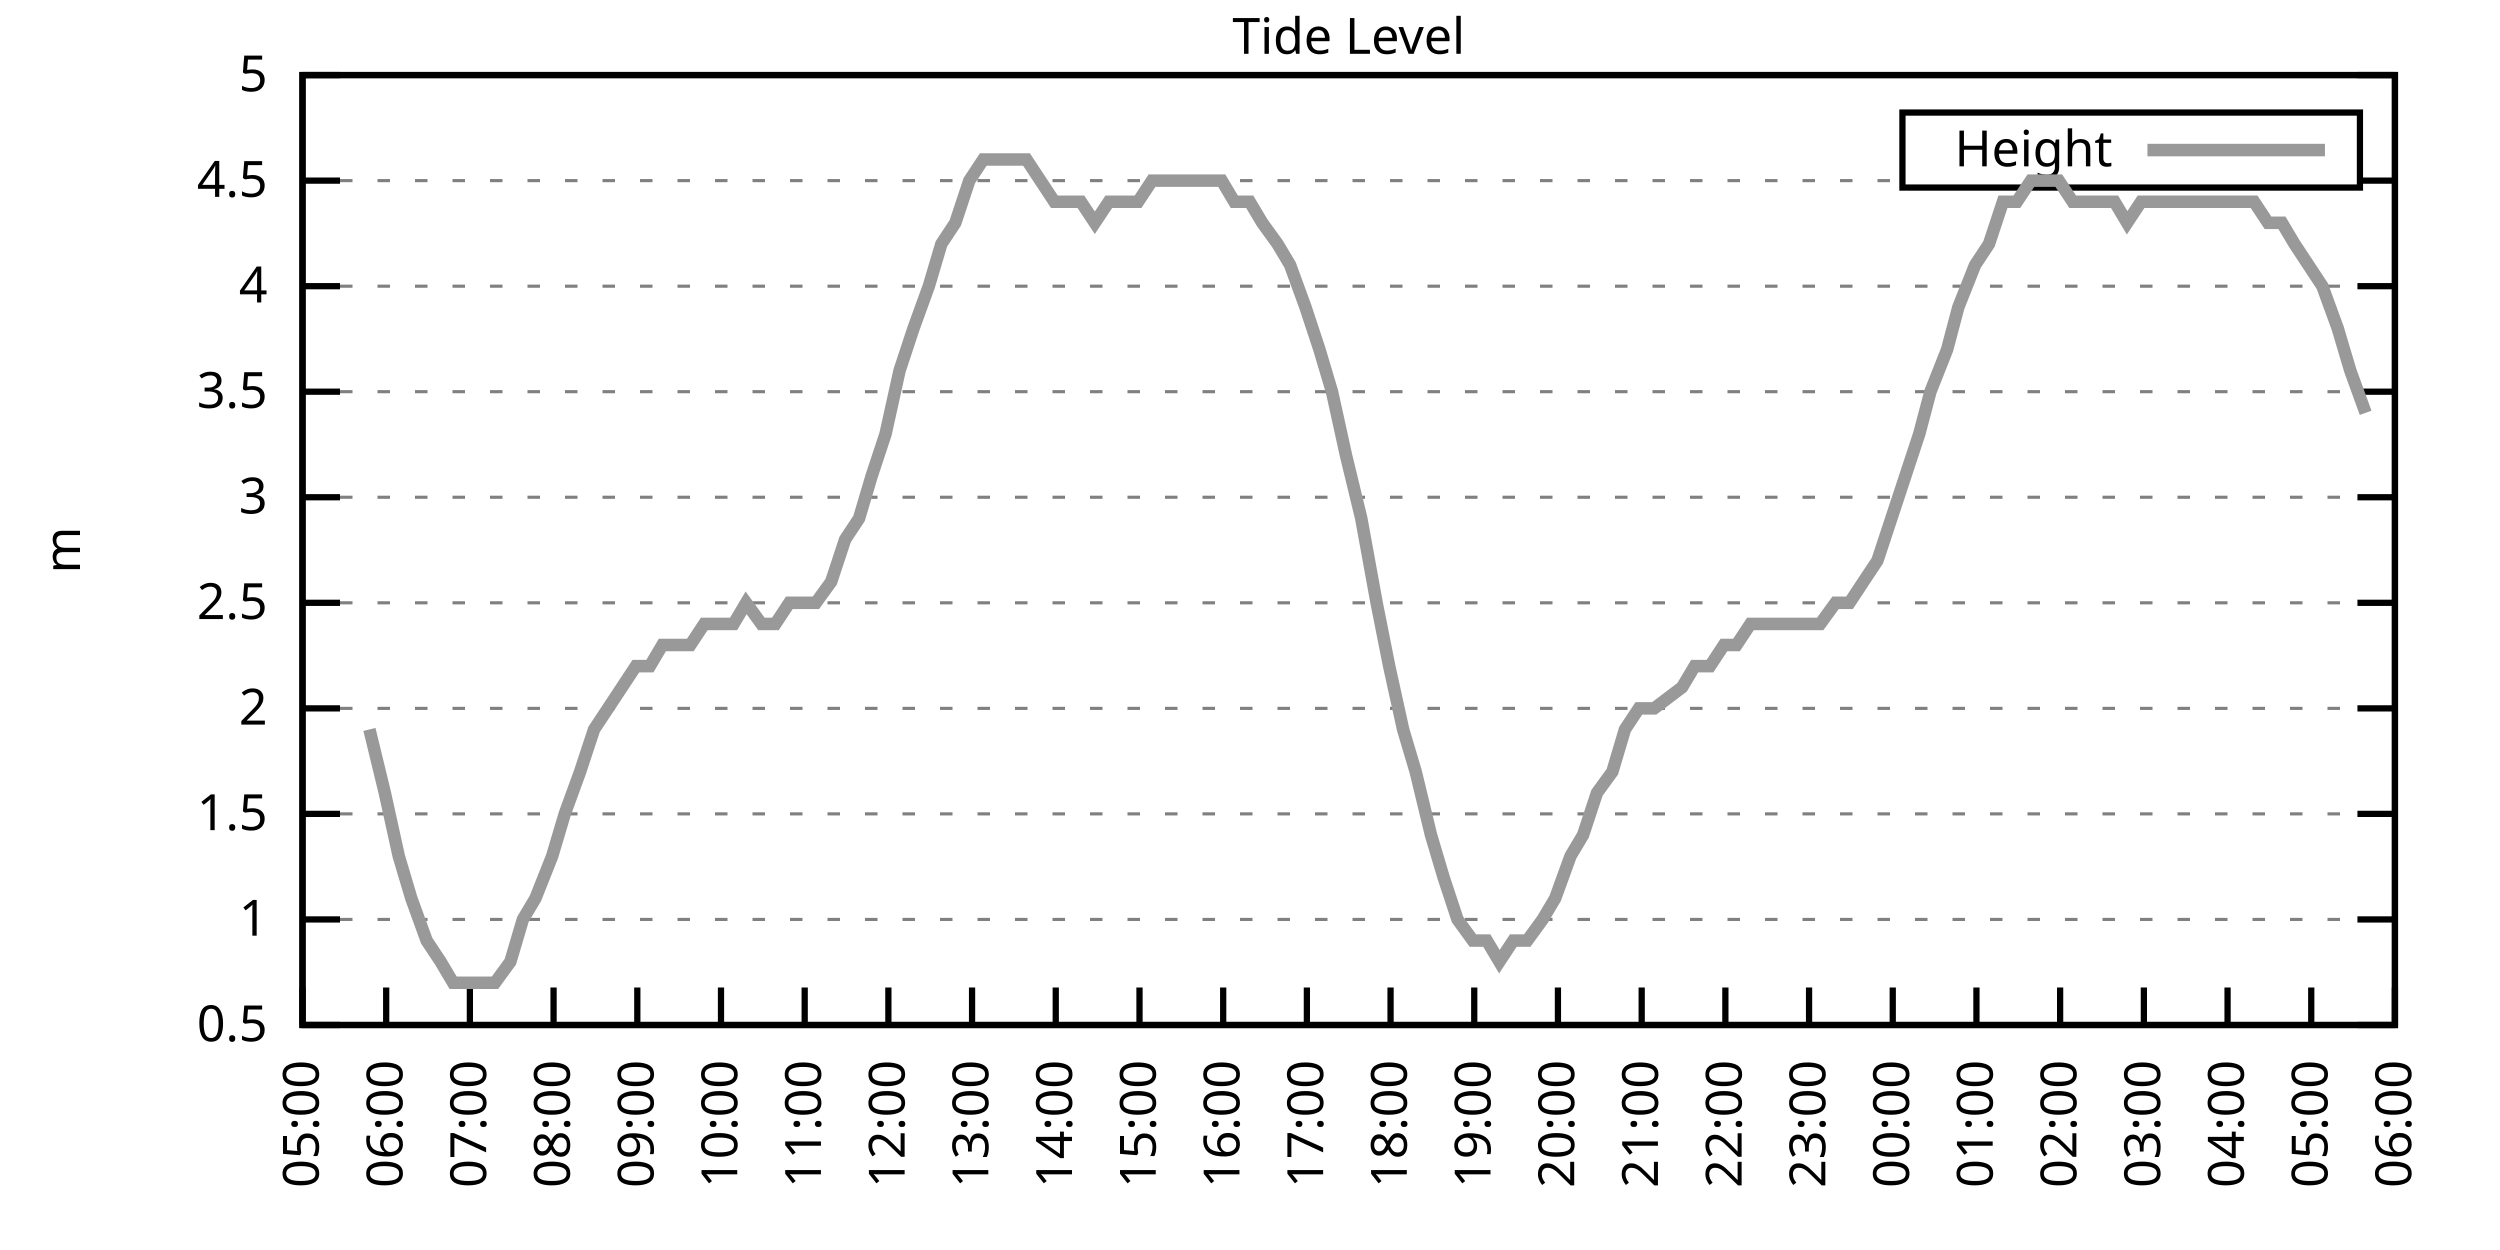
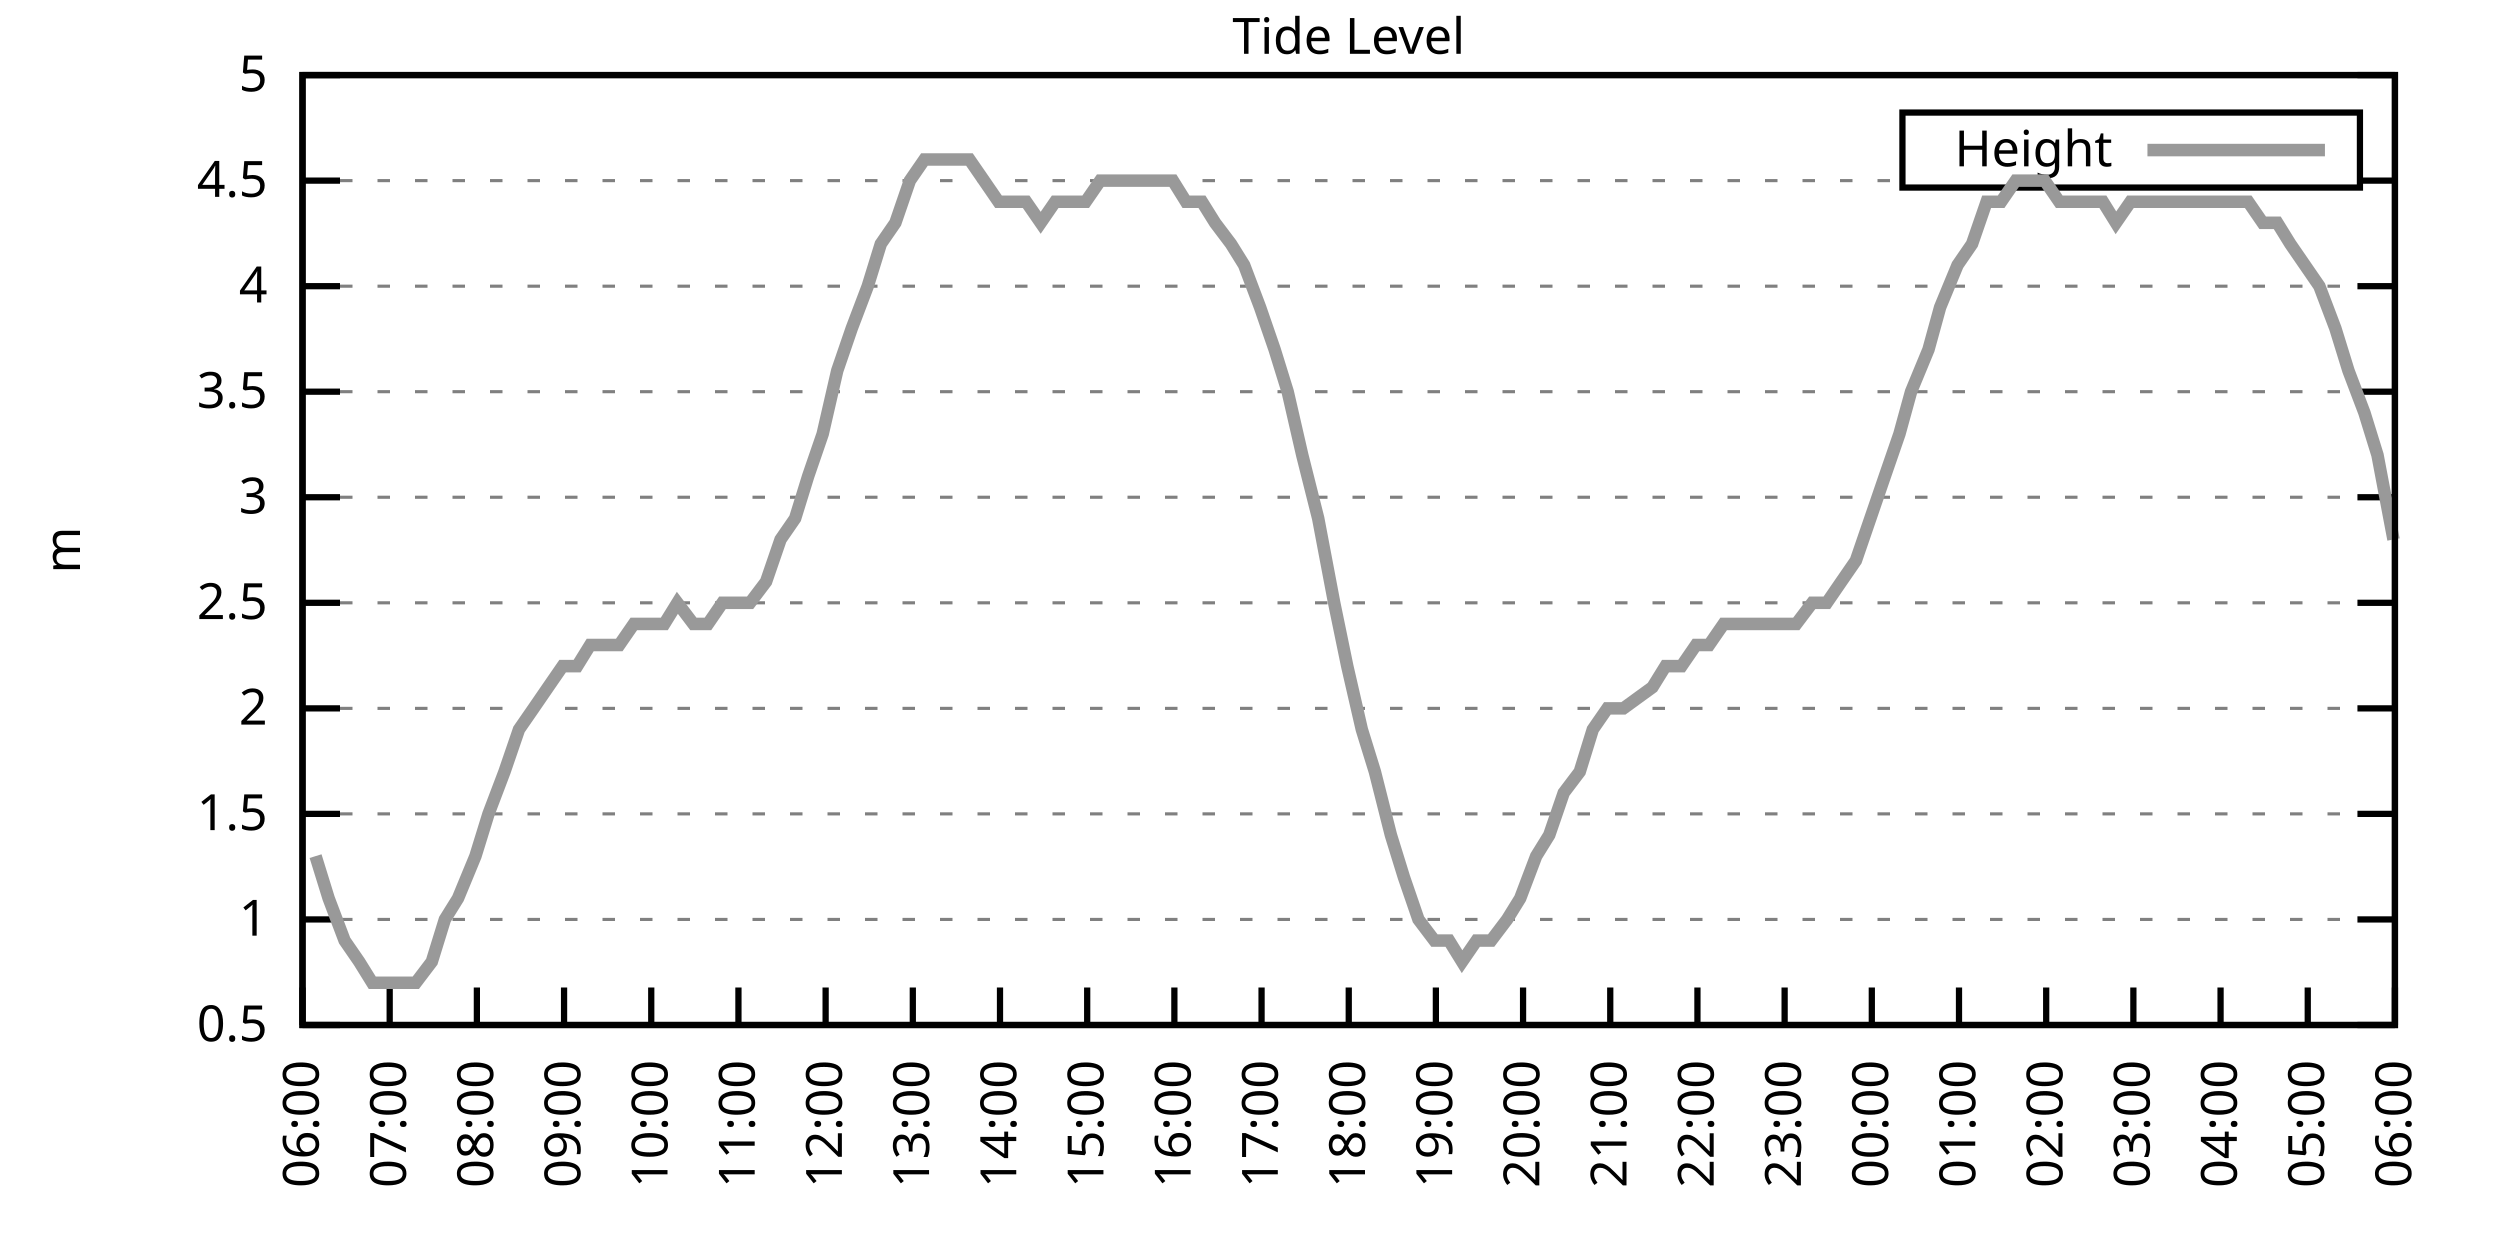
<svg xmlns="http://www.w3.org/2000/svg" xmlns:xlink="http://www.w3.org/1999/xlink" width="400" height="200" viewBox="0 0 400 200">
  <g id="gnuplot_canvas">
    <rect x="0" y="0" width="400" height="200" fill="none" />
    <defs>
      <circle id="gpDot" r="0.5" stroke-width="0.5" stroke="currentColor" />
      <path id="gpPt0" stroke-width="0.333" stroke="currentColor" d="M-1,0 h2 M0,-1 v2" />
      <path id="gpPt1" stroke-width="0.333" stroke="currentColor" d="M-1,-1 L1,1 M1,-1 L-1,1" />
      <path id="gpPt2" stroke-width="0.333" stroke="currentColor" d="M-1,0 L1,0 M0,-1 L0,1 M-1,-1 L1,1 M-1,1 L1,-1" />
      <rect id="gpPt3" stroke-width="0.333" stroke="currentColor" x="-1" y="-1" width="2" height="2" />
      <rect id="gpPt4" stroke-width="0.333" stroke="currentColor" fill="currentColor" x="-1" y="-1" width="2" height="2" />
      <circle id="gpPt5" stroke-width="0.333" stroke="currentColor" cx="0" cy="0" r="1" />
      <use xlink:href="#gpPt5" id="gpPt6" fill="currentColor" stroke="none" />
      <path id="gpPt7" stroke-width="0.333" stroke="currentColor" d="M0,-1.33 L-1.33,0.67 L1.33,0.67 z" />
      <use xlink:href="#gpPt7" id="gpPt8" fill="currentColor" stroke="none" />
      <use xlink:href="#gpPt7" id="gpPt9" stroke="currentColor" transform="rotate(180)" />
      <use xlink:href="#gpPt9" id="gpPt10" fill="currentColor" stroke="none" />
      <use xlink:href="#gpPt3" id="gpPt11" stroke="currentColor" transform="rotate(45)" />
      <use xlink:href="#gpPt11" id="gpPt12" fill="currentColor" stroke="none" />
      <path id="gpPt13" stroke-width="0.333" stroke="currentColor" d="M0,1.330 L1.265,0.411 L0.782,-1.067 L-0.782,-1.076 L-1.265,0.411 z" />
      <use xlink:href="#gpPt13" id="gpPt14" fill="currentColor" stroke="none" />
      <filter id="textbox" filterUnits="objectBoundingBox" x="0" y="0" height="1" width="1">
        <feFlood flood-color="white" flood-opacity="1" result="bgnd" />
        <feComposite in="SourceGraphic" in2="bgnd" operator="atop" />
      </filter>
      <filter id="greybox" filterUnits="objectBoundingBox" x="0" y="0" height="1" width="1">
        <feFlood flood-color="lightgrey" flood-opacity="1" result="grey" />
        <feComposite in="SourceGraphic" in2="grey" operator="atop" />
      </filter>
    </defs>
    <g fill="none" color="white" stroke="currentColor" stroke-width="1.00" stroke-linecap="butt" stroke-linejoin="miter">
</g>
    <g fill="none" color="black" stroke="currentColor" stroke-width="1.00" stroke-linecap="butt" stroke-linejoin="miter">
      <g stroke="none" shape-rendering="crispEdges">
        <polygon fill="rgb(255, 255, 255)" points="48.40,164.00 383.18,164.00 383.18,12.02 48.40,12.02 " />
      </g>
    </g>
    <g fill="none" color="black" stroke="currentColor" stroke-width="1.00" stroke-linecap="butt" stroke-linejoin="miter">
</g>
    <g fill="none" color="black" stroke="black" stroke-width="0.50" stroke-linecap="butt" stroke-linejoin="miter">
</g>
    <g fill="none" color="gray" stroke="currentColor" stroke-width="0.50" stroke-linecap="butt" stroke-linejoin="miter">
      <path stroke="gray" stroke-dasharray="2,4" class="gridline" d="M48.40,164.00 L383.19,164.00  " />
    </g>
    <g fill="none" color="gray" stroke="gray" stroke-width="1.00" stroke-linecap="butt" stroke-linejoin="miter">
</g>
    <g fill="none" color="black" stroke="currentColor" stroke-width="1.00" stroke-linecap="butt" stroke-linejoin="miter">
      <path stroke="black" d="M48.40,164.00 L54.40,164.00 M383.19,164.00 L377.19,164.00  " />
      <g transform="translate(42.80,166.60)" stroke="none" fill="black" font-family="Sans" font-size="8.00" text-anchor="end">
        <text>
          <tspan font-family="Sans"> 0.5</tspan>
        </text>
      </g>
    </g>
    <g fill="none" color="black" stroke="currentColor" stroke-width="1.00" stroke-linecap="butt" stroke-linejoin="miter">
</g>
    <g fill="none" color="black" stroke="black" stroke-width="0.50" stroke-linecap="butt" stroke-linejoin="miter">
</g>
    <g fill="none" color="gray" stroke="currentColor" stroke-width="0.50" stroke-linecap="butt" stroke-linejoin="miter">
      <path stroke="gray" stroke-dasharray="2,4" class="gridline" d="M48.40,147.11 L383.19,147.11  " />
    </g>
    <g fill="none" color="gray" stroke="gray" stroke-width="1.00" stroke-linecap="butt" stroke-linejoin="miter">
</g>
    <g fill="none" color="black" stroke="currentColor" stroke-width="1.00" stroke-linecap="butt" stroke-linejoin="miter">
      <path stroke="black" d="M48.40,147.11 L54.40,147.11 M383.19,147.11 L377.19,147.11  " />
      <g transform="translate(42.80,149.71)" stroke="none" fill="black" font-family="Sans" font-size="8.00" text-anchor="end">
        <text>
          <tspan font-family="Sans"> 1</tspan>
        </text>
      </g>
    </g>
    <g fill="none" color="black" stroke="currentColor" stroke-width="1.00" stroke-linecap="butt" stroke-linejoin="miter">
</g>
    <g fill="none" color="black" stroke="black" stroke-width="0.50" stroke-linecap="butt" stroke-linejoin="miter">
</g>
    <g fill="none" color="gray" stroke="currentColor" stroke-width="0.50" stroke-linecap="butt" stroke-linejoin="miter">
      <path stroke="gray" stroke-dasharray="2,4" class="gridline" d="M48.40,130.22 L383.19,130.22  " />
    </g>
    <g fill="none" color="gray" stroke="gray" stroke-width="1.00" stroke-linecap="butt" stroke-linejoin="miter">
</g>
    <g fill="none" color="black" stroke="currentColor" stroke-width="1.00" stroke-linecap="butt" stroke-linejoin="miter">
      <path stroke="black" d="M48.40,130.22 L54.40,130.22 M383.19,130.22 L377.19,130.22  " />
      <g transform="translate(42.80,132.82)" stroke="none" fill="black" font-family="Sans" font-size="8.00" text-anchor="end">
        <text>
          <tspan font-family="Sans"> 1.5</tspan>
        </text>
      </g>
    </g>
    <g fill="none" color="black" stroke="currentColor" stroke-width="1.00" stroke-linecap="butt" stroke-linejoin="miter">
</g>
    <g fill="none" color="black" stroke="black" stroke-width="0.50" stroke-linecap="butt" stroke-linejoin="miter">
</g>
    <g fill="none" color="gray" stroke="currentColor" stroke-width="0.50" stroke-linecap="butt" stroke-linejoin="miter">
      <path stroke="gray" stroke-dasharray="2,4" class="gridline" d="M48.40,113.34 L383.19,113.34  " />
    </g>
    <g fill="none" color="gray" stroke="gray" stroke-width="1.00" stroke-linecap="butt" stroke-linejoin="miter">
</g>
    <g fill="none" color="black" stroke="currentColor" stroke-width="1.00" stroke-linecap="butt" stroke-linejoin="miter">
      <path stroke="black" d="M48.40,113.34 L54.40,113.34 M383.19,113.34 L377.19,113.34  " />
      <g transform="translate(42.80,115.94)" stroke="none" fill="black" font-family="Sans" font-size="8.00" text-anchor="end">
        <text>
          <tspan font-family="Sans"> 2</tspan>
        </text>
      </g>
    </g>
    <g fill="none" color="black" stroke="currentColor" stroke-width="1.00" stroke-linecap="butt" stroke-linejoin="miter">
</g>
    <g fill="none" color="black" stroke="black" stroke-width="0.50" stroke-linecap="butt" stroke-linejoin="miter">
</g>
    <g fill="none" color="gray" stroke="currentColor" stroke-width="0.50" stroke-linecap="butt" stroke-linejoin="miter">
      <path stroke="gray" stroke-dasharray="2,4" class="gridline" d="M48.40,96.45 L383.19,96.45  " />
    </g>
    <g fill="none" color="gray" stroke="gray" stroke-width="1.00" stroke-linecap="butt" stroke-linejoin="miter">
</g>
    <g fill="none" color="black" stroke="currentColor" stroke-width="1.00" stroke-linecap="butt" stroke-linejoin="miter">
      <path stroke="black" d="M48.40,96.45 L54.40,96.45 M383.19,96.45 L377.19,96.45  " />
      <g transform="translate(42.80,99.05)" stroke="none" fill="black" font-family="Sans" font-size="8.00" text-anchor="end">
        <text>
          <tspan font-family="Sans"> 2.5</tspan>
        </text>
      </g>
    </g>
    <g fill="none" color="black" stroke="currentColor" stroke-width="1.00" stroke-linecap="butt" stroke-linejoin="miter">
</g>
    <g fill="none" color="black" stroke="black" stroke-width="0.50" stroke-linecap="butt" stroke-linejoin="miter">
</g>
    <g fill="none" color="gray" stroke="currentColor" stroke-width="0.50" stroke-linecap="butt" stroke-linejoin="miter">
      <path stroke="gray" stroke-dasharray="2,4" class="gridline" d="M48.40,79.56 L383.19,79.56  " />
    </g>
    <g fill="none" color="gray" stroke="gray" stroke-width="1.00" stroke-linecap="butt" stroke-linejoin="miter">
</g>
    <g fill="none" color="black" stroke="currentColor" stroke-width="1.00" stroke-linecap="butt" stroke-linejoin="miter">
      <path stroke="black" d="M48.40,79.56 L54.40,79.56 M383.19,79.56 L377.19,79.56  " />
      <g transform="translate(42.80,82.16)" stroke="none" fill="black" font-family="Sans" font-size="8.00" text-anchor="end">
        <text>
          <tspan font-family="Sans"> 3</tspan>
        </text>
      </g>
    </g>
    <g fill="none" color="black" stroke="currentColor" stroke-width="1.00" stroke-linecap="butt" stroke-linejoin="miter">
</g>
    <g fill="none" color="black" stroke="black" stroke-width="0.50" stroke-linecap="butt" stroke-linejoin="miter">
</g>
    <g fill="none" color="gray" stroke="currentColor" stroke-width="0.50" stroke-linecap="butt" stroke-linejoin="miter">
      <path stroke="gray" stroke-dasharray="2,4" class="gridline" d="M48.40,62.67 L383.19,62.67  " />
    </g>
    <g fill="none" color="gray" stroke="gray" stroke-width="1.00" stroke-linecap="butt" stroke-linejoin="miter">
</g>
    <g fill="none" color="black" stroke="currentColor" stroke-width="1.00" stroke-linecap="butt" stroke-linejoin="miter">
      <path stroke="black" d="M48.40,62.67 L54.40,62.67 M383.19,62.67 L377.19,62.67  " />
      <g transform="translate(42.80,65.27)" stroke="none" fill="black" font-family="Sans" font-size="8.00" text-anchor="end">
        <text>
          <tspan font-family="Sans"> 3.5</tspan>
        </text>
      </g>
    </g>
    <g fill="none" color="black" stroke="currentColor" stroke-width="1.00" stroke-linecap="butt" stroke-linejoin="miter">
</g>
    <g fill="none" color="black" stroke="black" stroke-width="0.50" stroke-linecap="butt" stroke-linejoin="miter">
</g>
    <g fill="none" color="gray" stroke="currentColor" stroke-width="0.50" stroke-linecap="butt" stroke-linejoin="miter">
      <path stroke="gray" stroke-dasharray="2,4" class="gridline" d="M48.40,45.79 L383.19,45.79  " />
    </g>
    <g fill="none" color="gray" stroke="gray" stroke-width="1.00" stroke-linecap="butt" stroke-linejoin="miter">
</g>
    <g fill="none" color="black" stroke="currentColor" stroke-width="1.00" stroke-linecap="butt" stroke-linejoin="miter">
      <path stroke="black" d="M48.40,45.79 L54.40,45.79 M383.19,45.79 L377.19,45.79  " />
      <g transform="translate(42.80,48.39)" stroke="none" fill="black" font-family="Sans" font-size="8.00" text-anchor="end">
        <text>
          <tspan font-family="Sans"> 4</tspan>
        </text>
      </g>
    </g>
    <g fill="none" color="black" stroke="currentColor" stroke-width="1.00" stroke-linecap="butt" stroke-linejoin="miter">
</g>
    <g fill="none" color="black" stroke="black" stroke-width="0.50" stroke-linecap="butt" stroke-linejoin="miter">
</g>
    <g fill="none" color="gray" stroke="currentColor" stroke-width="0.50" stroke-linecap="butt" stroke-linejoin="miter">
      <path stroke="gray" stroke-dasharray="2,4" class="gridline" d="M48.40,28.90 L304.39,28.90 M377.59,28.90 L383.19,28.90  " />
    </g>
    <g fill="none" color="gray" stroke="gray" stroke-width="1.00" stroke-linecap="butt" stroke-linejoin="miter">
</g>
    <g fill="none" color="black" stroke="currentColor" stroke-width="1.00" stroke-linecap="butt" stroke-linejoin="miter">
      <path stroke="black" d="M48.40,28.90 L54.40,28.90 M383.19,28.90 L377.19,28.90  " />
      <g transform="translate(42.80,31.50)" stroke="none" fill="black" font-family="Sans" font-size="8.00" text-anchor="end">
        <text>
          <tspan font-family="Sans"> 4.5</tspan>
        </text>
      </g>
    </g>
    <g fill="none" color="black" stroke="currentColor" stroke-width="1.00" stroke-linecap="butt" stroke-linejoin="miter">
</g>
    <g fill="none" color="black" stroke="black" stroke-width="0.50" stroke-linecap="butt" stroke-linejoin="miter">
</g>
    <g fill="none" color="gray" stroke="currentColor" stroke-width="0.50" stroke-linecap="butt" stroke-linejoin="miter">
      <path stroke="gray" stroke-dasharray="2,4" class="gridline" d="M48.40,12.01 L383.19,12.01  " />
    </g>
    <g fill="none" color="gray" stroke="gray" stroke-width="1.00" stroke-linecap="butt" stroke-linejoin="miter">
</g>
    <g fill="none" color="black" stroke="currentColor" stroke-width="1.00" stroke-linecap="butt" stroke-linejoin="miter">
      <path stroke="black" d="M48.40,12.01 L54.40,12.01 M383.19,12.01 L377.19,12.01  " />
      <g transform="translate(42.80,14.61)" stroke="none" fill="black" font-family="Sans" font-size="8.00" text-anchor="end">
        <text>
          <tspan font-family="Sans"> 5</tspan>
        </text>
      </g>
    </g>
    <g fill="none" color="black" stroke="currentColor" stroke-width="1.00" stroke-linecap="butt" stroke-linejoin="miter">
      <path stroke="black" d="M48.40,164.00 L48.40,158.00  " />
      <g transform="translate(51.00,169.60) rotate(270.00)" stroke="none" fill="black" font-family="Sans" font-size="8.00" text-anchor="end">
        <text>
-           <tspan font-family="Sans">05:00</tspan>
-         </text>
-       </g>
-     </g>
-     <g fill="none" color="black" stroke="currentColor" stroke-width="1.00" stroke-linecap="butt" stroke-linejoin="miter">
-       <path stroke="black" d="M61.79,164.00 L61.79,158.00  " />
-       <g transform="translate(64.39,169.60) rotate(270.00)" stroke="none" fill="black" font-family="Sans" font-size="8.00" text-anchor="end">
-         <text>
          <tspan font-family="Sans">06:00</tspan>
        </text>
      </g>
    </g>
    <g fill="none" color="black" stroke="currentColor" stroke-width="1.00" stroke-linecap="butt" stroke-linejoin="miter">
-       <path stroke="black" d="M75.18,164.00 L75.18,158.00  " />
-       <g transform="translate(77.78,169.60) rotate(270.00)" stroke="none" fill="black" font-family="Sans" font-size="8.00" text-anchor="end">
+       <path stroke="black" d="M62.35,164.00 L62.35,158.00  " />
+       <g transform="translate(64.95,169.60) rotate(270.00)" stroke="none" fill="black" font-family="Sans" font-size="8.00" text-anchor="end">
        <text>
          <tspan font-family="Sans">07:00</tspan>
        </text>
      </g>
    </g>
    <g fill="none" color="black" stroke="currentColor" stroke-width="1.00" stroke-linecap="butt" stroke-linejoin="miter">
-       <path stroke="black" d="M88.57,164.00 L88.57,158.00  " />
-       <g transform="translate(91.17,169.60) rotate(270.00)" stroke="none" fill="black" font-family="Sans" font-size="8.00" text-anchor="end">
+       <path stroke="black" d="M76.30,164.00 L76.30,158.00  " />
+       <g transform="translate(78.90,169.60) rotate(270.00)" stroke="none" fill="black" font-family="Sans" font-size="8.00" text-anchor="end">
        <text>
          <tspan font-family="Sans">08:00</tspan>
        </text>
      </g>
    </g>
    <g fill="none" color="black" stroke="currentColor" stroke-width="1.00" stroke-linecap="butt" stroke-linejoin="miter">
-       <path stroke="black" d="M101.97,164.00 L101.97,158.00  " />
-       <g transform="translate(104.57,169.60) rotate(270.00)" stroke="none" fill="black" font-family="Sans" font-size="8.00" text-anchor="end">
+       <path stroke="black" d="M90.25,164.00 L90.25,158.00  " />
+       <g transform="translate(92.85,169.60) rotate(270.00)" stroke="none" fill="black" font-family="Sans" font-size="8.00" text-anchor="end">
        <text>
          <tspan font-family="Sans">09:00</tspan>
        </text>
      </g>
    </g>
    <g fill="none" color="black" stroke="currentColor" stroke-width="1.00" stroke-linecap="butt" stroke-linejoin="miter">
-       <path stroke="black" d="M115.36,164.00 L115.36,158.00  " />
-       <g transform="translate(117.96,169.60) rotate(270.00)" stroke="none" fill="black" font-family="Sans" font-size="8.00" text-anchor="end">
+       <path stroke="black" d="M104.20,164.00 L104.20,158.00  " />
+       <g transform="translate(106.80,169.60) rotate(270.00)" stroke="none" fill="black" font-family="Sans" font-size="8.00" text-anchor="end">
        <text>
          <tspan font-family="Sans">10:00</tspan>
        </text>
      </g>
    </g>
    <g fill="none" color="black" stroke="currentColor" stroke-width="1.00" stroke-linecap="butt" stroke-linejoin="miter">
-       <path stroke="black" d="M128.75,164.00 L128.75,158.00  " />
-       <g transform="translate(131.35,169.60) rotate(270.00)" stroke="none" fill="black" font-family="Sans" font-size="8.00" text-anchor="end">
+       <path stroke="black" d="M118.15,164.00 L118.15,158.00  " />
+       <g transform="translate(120.75,169.60) rotate(270.00)" stroke="none" fill="black" font-family="Sans" font-size="8.00" text-anchor="end">
        <text>
          <tspan font-family="Sans">11:00</tspan>
        </text>
      </g>
    </g>
    <g fill="none" color="black" stroke="currentColor" stroke-width="1.00" stroke-linecap="butt" stroke-linejoin="miter">
-       <path stroke="black" d="M142.14,164.00 L142.14,158.00  " />
-       <g transform="translate(144.74,169.60) rotate(270.00)" stroke="none" fill="black" font-family="Sans" font-size="8.00" text-anchor="end">
+       <path stroke="black" d="M132.10,164.00 L132.10,158.00  " />
+       <g transform="translate(134.70,169.60) rotate(270.00)" stroke="none" fill="black" font-family="Sans" font-size="8.00" text-anchor="end">
        <text>
          <tspan font-family="Sans">12:00</tspan>
        </text>
      </g>
    </g>
    <g fill="none" color="black" stroke="currentColor" stroke-width="1.00" stroke-linecap="butt" stroke-linejoin="miter">
-       <path stroke="black" d="M155.53,164.00 L155.53,158.00  " />
-       <g transform="translate(158.13,169.60) rotate(270.00)" stroke="none" fill="black" font-family="Sans" font-size="8.00" text-anchor="end">
+       <path stroke="black" d="M146.05,164.00 L146.05,158.00  " />
+       <g transform="translate(148.65,169.60) rotate(270.00)" stroke="none" fill="black" font-family="Sans" font-size="8.00" text-anchor="end">
        <text>
          <tspan font-family="Sans">13:00</tspan>
        </text>
      </g>
    </g>
    <g fill="none" color="black" stroke="currentColor" stroke-width="1.00" stroke-linecap="butt" stroke-linejoin="miter">
-       <path stroke="black" d="M168.92,164.00 L168.92,158.00  " />
-       <g transform="translate(171.52,169.60) rotate(270.00)" stroke="none" fill="black" font-family="Sans" font-size="8.00" text-anchor="end">
+       <path stroke="black" d="M160.00,164.00 L160.00,158.00  " />
+       <g transform="translate(162.60,169.60) rotate(270.00)" stroke="none" fill="black" font-family="Sans" font-size="8.00" text-anchor="end">
        <text>
          <tspan font-family="Sans">14:00</tspan>
        </text>
      </g>
    </g>
    <g fill="none" color="black" stroke="currentColor" stroke-width="1.00" stroke-linecap="butt" stroke-linejoin="miter">
-       <path stroke="black" d="M182.32,164.00 L182.32,158.00  " />
-       <g transform="translate(184.92,169.60) rotate(270.00)" stroke="none" fill="black" font-family="Sans" font-size="8.00" text-anchor="end">
+       <path stroke="black" d="M173.95,164.00 L173.95,158.00  " />
+       <g transform="translate(176.55,169.60) rotate(270.00)" stroke="none" fill="black" font-family="Sans" font-size="8.00" text-anchor="end">
        <text>
          <tspan font-family="Sans">15:00</tspan>
        </text>
      </g>
    </g>
    <g fill="none" color="black" stroke="currentColor" stroke-width="1.00" stroke-linecap="butt" stroke-linejoin="miter">
-       <path stroke="black" d="M195.71,164.00 L195.71,158.00  " />
-       <g transform="translate(198.31,169.60) rotate(270.00)" stroke="none" fill="black" font-family="Sans" font-size="8.00" text-anchor="end">
+       <path stroke="black" d="M187.90,164.00 L187.90,158.00  " />
+       <g transform="translate(190.50,169.60) rotate(270.00)" stroke="none" fill="black" font-family="Sans" font-size="8.00" text-anchor="end">
        <text>
          <tspan font-family="Sans">16:00</tspan>
        </text>
      </g>
    </g>
    <g fill="none" color="black" stroke="currentColor" stroke-width="1.00" stroke-linecap="butt" stroke-linejoin="miter">
-       <path stroke="black" d="M209.10,164.00 L209.10,158.00  " />
-       <g transform="translate(211.70,169.60) rotate(270.00)" stroke="none" fill="black" font-family="Sans" font-size="8.00" text-anchor="end">
+       <path stroke="black" d="M201.85,164.00 L201.85,158.00  " />
+       <g transform="translate(204.45,169.60) rotate(270.00)" stroke="none" fill="black" font-family="Sans" font-size="8.00" text-anchor="end">
        <text>
          <tspan font-family="Sans">17:00</tspan>
        </text>
      </g>
    </g>
    <g fill="none" color="black" stroke="currentColor" stroke-width="1.00" stroke-linecap="butt" stroke-linejoin="miter">
-       <path stroke="black" d="M222.49,164.00 L222.49,158.00  " />
-       <g transform="translate(225.09,169.60) rotate(270.00)" stroke="none" fill="black" font-family="Sans" font-size="8.00" text-anchor="end">
+       <path stroke="black" d="M215.80,164.00 L215.80,158.00  " />
+       <g transform="translate(218.40,169.60) rotate(270.00)" stroke="none" fill="black" font-family="Sans" font-size="8.00" text-anchor="end">
        <text>
          <tspan font-family="Sans">18:00</tspan>
        </text>
      </g>
    </g>
    <g fill="none" color="black" stroke="currentColor" stroke-width="1.00" stroke-linecap="butt" stroke-linejoin="miter">
-       <path stroke="black" d="M235.88,164.00 L235.88,158.00  " />
-       <g transform="translate(238.48,169.60) rotate(270.00)" stroke="none" fill="black" font-family="Sans" font-size="8.00" text-anchor="end">
+       <path stroke="black" d="M229.74,164.00 L229.74,158.00  " />
+       <g transform="translate(232.34,169.60) rotate(270.00)" stroke="none" fill="black" font-family="Sans" font-size="8.00" text-anchor="end">
        <text>
          <tspan font-family="Sans">19:00</tspan>
        </text>
      </g>
    </g>
    <g fill="none" color="black" stroke="currentColor" stroke-width="1.00" stroke-linecap="butt" stroke-linejoin="miter">
-       <path stroke="black" d="M249.27,164.00 L249.27,158.00  " />
-       <g transform="translate(251.87,169.60) rotate(270.00)" stroke="none" fill="black" font-family="Sans" font-size="8.00" text-anchor="end">
+       <path stroke="black" d="M243.69,164.00 L243.69,158.00  " />
+       <g transform="translate(246.29,169.60) rotate(270.00)" stroke="none" fill="black" font-family="Sans" font-size="8.00" text-anchor="end">
        <text>
          <tspan font-family="Sans">20:00</tspan>
        </text>
      </g>
    </g>
    <g fill="none" color="black" stroke="currentColor" stroke-width="1.00" stroke-linecap="butt" stroke-linejoin="miter">
-       <path stroke="black" d="M262.67,164.00 L262.67,158.00  " />
-       <g transform="translate(265.27,169.60) rotate(270.00)" stroke="none" fill="black" font-family="Sans" font-size="8.00" text-anchor="end">
+       <path stroke="black" d="M257.64,164.00 L257.64,158.00  " />
+       <g transform="translate(260.24,169.60) rotate(270.00)" stroke="none" fill="black" font-family="Sans" font-size="8.00" text-anchor="end">
        <text>
          <tspan font-family="Sans">21:00</tspan>
        </text>
      </g>
    </g>
    <g fill="none" color="black" stroke="currentColor" stroke-width="1.00" stroke-linecap="butt" stroke-linejoin="miter">
-       <path stroke="black" d="M276.06,164.00 L276.06,158.00  " />
-       <g transform="translate(278.66,169.60) rotate(270.00)" stroke="none" fill="black" font-family="Sans" font-size="8.00" text-anchor="end">
+       <path stroke="black" d="M271.59,164.00 L271.59,158.00  " />
+       <g transform="translate(274.19,169.60) rotate(270.00)" stroke="none" fill="black" font-family="Sans" font-size="8.00" text-anchor="end">
        <text>
          <tspan font-family="Sans">22:00</tspan>
        </text>
      </g>
    </g>
    <g fill="none" color="black" stroke="currentColor" stroke-width="1.00" stroke-linecap="butt" stroke-linejoin="miter">
-       <path stroke="black" d="M289.45,164.00 L289.45,158.00  " />
-       <g transform="translate(292.05,169.60) rotate(270.00)" stroke="none" fill="black" font-family="Sans" font-size="8.00" text-anchor="end">
+       <path stroke="black" d="M285.54,164.00 L285.54,158.00  " />
+       <g transform="translate(288.14,169.60) rotate(270.00)" stroke="none" fill="black" font-family="Sans" font-size="8.00" text-anchor="end">
        <text>
          <tspan font-family="Sans">23:00</tspan>
        </text>
      </g>
    </g>
    <g fill="none" color="black" stroke="currentColor" stroke-width="1.00" stroke-linecap="butt" stroke-linejoin="miter">
-       <path stroke="black" d="M302.84,164.00 L302.84,158.00  " />
-       <g transform="translate(305.44,169.60) rotate(270.00)" stroke="none" fill="black" font-family="Sans" font-size="8.00" text-anchor="end">
+       <path stroke="black" d="M299.49,164.00 L299.49,158.00  " />
+       <g transform="translate(302.09,169.60) rotate(270.00)" stroke="none" fill="black" font-family="Sans" font-size="8.00" text-anchor="end">
        <text>
          <tspan font-family="Sans">00:00</tspan>
        </text>
      </g>
    </g>
    <g fill="none" color="black" stroke="currentColor" stroke-width="1.00" stroke-linecap="butt" stroke-linejoin="miter">
-       <path stroke="black" d="M316.23,164.00 L316.23,158.00  " />
-       <g transform="translate(318.83,169.60) rotate(270.00)" stroke="none" fill="black" font-family="Sans" font-size="8.00" text-anchor="end">
+       <path stroke="black" d="M313.44,164.00 L313.44,158.00  " />
+       <g transform="translate(316.04,169.60) rotate(270.00)" stroke="none" fill="black" font-family="Sans" font-size="8.00" text-anchor="end">
        <text>
          <tspan font-family="Sans">01:00</tspan>
        </text>
      </g>
    </g>
    <g fill="none" color="black" stroke="currentColor" stroke-width="1.00" stroke-linecap="butt" stroke-linejoin="miter">
-       <path stroke="black" d="M329.62,164.00 L329.62,158.00  " />
-       <g transform="translate(332.22,169.60) rotate(270.00)" stroke="none" fill="black" font-family="Sans" font-size="8.00" text-anchor="end">
+       <path stroke="black" d="M327.39,164.00 L327.39,158.00  " />
+       <g transform="translate(329.99,169.60) rotate(270.00)" stroke="none" fill="black" font-family="Sans" font-size="8.00" text-anchor="end">
        <text>
          <tspan font-family="Sans">02:00</tspan>
        </text>
      </g>
    </g>
    <g fill="none" color="black" stroke="currentColor" stroke-width="1.00" stroke-linecap="butt" stroke-linejoin="miter">
-       <path stroke="black" d="M343.02,164.00 L343.02,158.00  " />
-       <g transform="translate(345.62,169.60) rotate(270.00)" stroke="none" fill="black" font-family="Sans" font-size="8.00" text-anchor="end">
+       <path stroke="black" d="M341.34,164.00 L341.34,158.00  " />
+       <g transform="translate(343.94,169.60) rotate(270.00)" stroke="none" fill="black" font-family="Sans" font-size="8.00" text-anchor="end">
        <text>
          <tspan font-family="Sans">03:00</tspan>
        </text>
      </g>
    </g>
    <g fill="none" color="black" stroke="currentColor" stroke-width="1.00" stroke-linecap="butt" stroke-linejoin="miter">
-       <path stroke="black" d="M356.41,164.00 L356.41,158.00  " />
-       <g transform="translate(359.01,169.60) rotate(270.00)" stroke="none" fill="black" font-family="Sans" font-size="8.00" text-anchor="end">
+       <path stroke="black" d="M355.29,164.00 L355.29,158.00  " />
+       <g transform="translate(357.89,169.60) rotate(270.00)" stroke="none" fill="black" font-family="Sans" font-size="8.00" text-anchor="end">
        <text>
          <tspan font-family="Sans">04:00</tspan>
        </text>
      </g>
    </g>
    <g fill="none" color="black" stroke="currentColor" stroke-width="1.00" stroke-linecap="butt" stroke-linejoin="miter">
-       <path stroke="black" d="M369.80,164.00 L369.80,158.00  " />
-       <g transform="translate(372.40,169.60) rotate(270.00)" stroke="none" fill="black" font-family="Sans" font-size="8.00" text-anchor="end">
+       <path stroke="black" d="M369.24,164.00 L369.24,158.00  " />
+       <g transform="translate(371.84,169.60) rotate(270.00)" stroke="none" fill="black" font-family="Sans" font-size="8.00" text-anchor="end">
        <text>
          <tspan font-family="Sans">05:00</tspan>
        </text>
      </g>
    </g>
    <g fill="none" color="black" stroke="currentColor" stroke-width="1.00" stroke-linecap="butt" stroke-linejoin="miter">
      <path stroke="black" d="M383.19,164.00 L383.19,158.00  " />
      <g transform="translate(385.79,169.60) rotate(270.00)" stroke="none" fill="black" font-family="Sans" font-size="8.00" text-anchor="end">
        <text>
          <tspan font-family="Sans">06:00</tspan>
        </text>
      </g>
    </g>
    <g fill="none" color="black" stroke="currentColor" stroke-width="1.00" stroke-linecap="butt" stroke-linejoin="miter">
</g>
    <g fill="none" color="black" stroke="currentColor" stroke-width="1.00" stroke-linecap="butt" stroke-linejoin="miter">
      <path stroke="black" d="M48.40,12.01 L48.40,164.00 L383.19,164.00 L383.19,12.01 L48.40,12.01 Z  " />
    </g>
    <g fill="none" color="black" stroke="currentColor" stroke-width="1.00" stroke-linecap="butt" stroke-linejoin="miter">
</g>
    <g fill="none" color="black" stroke="currentColor" stroke-width="1.00" stroke-linecap="butt" stroke-linejoin="miter">
      <path stroke="black" d="M304.39,30.01 L304.39,18.01 L377.59,18.01 L377.59,30.01 L304.39,30.01 Z  " />
    </g>
    <g id="Tide_level_plot_1">
      <g fill="none" color="white" stroke="black" stroke-width="2.00" stroke-linecap="butt" stroke-linejoin="miter">
</g>
      <g fill="none" color="black" stroke="currentColor" stroke-width="2.00" stroke-linecap="butt" stroke-linejoin="miter">
        <g transform="translate(337.99,26.61)" stroke="none" fill="black" font-family="Sans" font-size="8.00" text-anchor="end">
          <text>
            <tspan font-family="Sans">Height</tspan>
          </text>
        </g>
      </g>
      <g fill="none" color="black" stroke="currentColor" stroke-width="2.00" stroke-linecap="butt" stroke-linejoin="miter">
-         <path stroke="rgb(153, 153, 153)" d="M343.59,24.01 L371.99,24.01 M59.11,116.71 L61.57,126.85 L63.80,136.98 L65.81,143.73 L68.26,150.49 L70.50,153.87   L72.50,157.24 L74.96,157.24 L76.97,157.24 L79.20,157.24 L81.66,153.87 L83.66,147.11 L85.67,143.73 L88.35,136.98   L90.36,130.22 L92.82,123.47 L95.05,116.71 L97.28,113.34 L99.51,109.96 L101.74,106.58 L103.98,106.58 L105.98,103.20   L108.22,103.20 L110.45,103.20 L112.68,99.83 L114.91,99.83 L117.37,99.83 L119.38,96.45 L121.83,99.83 L124.06,99.83   L126.29,96.45 L128.53,96.45 L130.54,96.45 L132.99,93.07 L135.22,86.32 L137.45,82.94 L139.46,76.18 L141.69,69.43   L143.93,59.30 L146.16,52.54 L148.61,45.79 L150.62,39.03 L152.85,35.65 L155.09,28.90 L157.32,25.52 L159.77,25.52   L161.78,25.52 L164.24,25.52 L166.47,28.90 L168.70,32.28 L170.71,32.28 L172.94,32.28 L175.17,35.65 L177.41,32.28   L179.86,32.28 L182.09,32.28 L184.32,28.90 L186.33,28.90 L188.79,28.90 L191.02,28.90 L193.03,28.90 L195.48,28.90   L197.49,32.28 L199.95,32.28 L201.96,35.65 L204.41,39.03 L206.42,42.41 L208.88,49.16 L211.11,55.92 L213.12,62.67   L215.35,72.81 L217.80,82.94 L220.26,96.45 L222.27,106.58 L224.50,116.71 L226.51,123.47 L228.96,133.60 L230.97,140.36   L233.20,147.11 L235.66,150.49 L237.89,150.49 L239.90,153.87 L242.13,150.49 L244.36,150.49 L246.82,147.11 L248.83,143.73   L251.28,136.98 L253.29,133.60 L255.52,126.85 L257.98,123.47 L259.99,116.71 L262.22,113.34 L264.67,113.34 L269.14,109.96   L271.15,106.58 L273.60,106.58 L275.83,103.20 L277.84,103.20 L280.07,99.83 L282.53,99.83 L284.76,99.83 L286.77,99.83   L289.23,99.83 L291.23,99.83 L293.69,96.45 L295.92,96.45 L298.15,93.07 L300.39,89.69 L302.62,82.94 L304.85,76.18   L307.08,69.43 L308.87,62.67 L311.54,55.92 L313.33,49.16 L316.01,42.41 L318.24,39.03 L320.47,32.28 L322.70,32.28   L324.94,28.90 L327.17,28.90 L329.40,28.90 L331.63,32.28 L333.86,32.28 L335.87,32.28 L338.33,32.28 L340.34,35.65   L342.57,32.28 L344.58,32.28 L347.26,32.28 L349.49,32.28 L351.72,32.28 L353.95,32.28 L355.96,32.28 L358.19,32.28   L360.65,32.28 L362.88,35.65 L365.11,35.65 L367.12,39.03 L371.58,45.79 L374.04,52.54 L376.05,59.30 L378.50,66.05    " />
+         <path stroke="rgb(153, 153, 153)" d="M343.59,24.01 L371.99,24.01 M50.49,136.98 L52.58,143.73 L55.14,150.49 L57.47,153.87 L59.56,157.24 L62.12,157.24   L64.21,157.24 L66.53,157.24 L69.09,153.87 L71.18,147.11 L73.28,143.73 L76.07,136.98 L78.16,130.22 L80.72,123.47   L83.04,116.71 L85.37,113.34 L87.69,109.96 L90.02,106.58 L92.34,106.58 L94.43,103.20 L96.76,103.20 L99.08,103.20   L101.41,99.83 L103.73,99.83 L106.29,99.83 L108.38,96.45 L110.94,99.83 L113.27,99.83 L115.59,96.45 L117.92,96.45   L120.01,96.45 L122.57,93.07 L124.89,86.32 L127.22,82.94 L129.31,76.18 L131.63,69.43 L133.96,59.30 L136.28,52.54   L138.84,45.79 L140.93,39.03 L143.26,35.65 L145.58,28.90 L147.91,25.52 L150.46,25.52 L152.56,25.52 L155.11,25.52   L157.44,28.90 L159.76,32.28 L161.86,32.28 L164.18,32.28 L166.51,35.65 L168.83,32.28 L171.39,32.28 L173.71,32.28   L176.04,28.90 L178.13,28.90 L180.69,28.90 L183.01,28.90 L185.11,28.90 L187.66,28.90 L189.76,32.28 L192.31,32.28   L194.41,35.65 L196.96,39.03 L199.06,42.41 L201.61,49.16 L203.94,55.92 L206.03,62.67 L208.36,72.81 L210.91,82.94   L213.47,96.45 L215.56,106.58 L217.89,116.71 L219.98,123.47 L222.54,133.60 L224.63,140.36 L226.95,147.11 L229.51,150.49   L231.84,150.49 L233.93,153.87 L236.25,150.49 L238.58,150.49 L241.14,147.11 L243.23,143.73 L245.79,136.98 L247.88,133.60   L250.20,126.85 L252.76,123.47 L254.85,116.71 L257.18,113.34 L259.74,113.34 L264.39,109.96 L266.48,106.58 L269.04,106.58   L271.36,103.20 L273.45,103.20 L275.78,99.83 L278.34,99.83 L280.66,99.83 L282.75,99.83 L285.31,99.83 L287.40,99.83   L289.96,96.45 L292.29,96.45 L294.61,93.07 L296.94,89.69 L299.26,82.94 L301.58,76.18 L303.91,69.43 L305.77,62.67   L308.56,55.92 L310.42,49.16 L313.21,42.41 L315.53,39.03 L317.86,32.28 L320.18,32.28 L322.51,28.90 L324.83,28.90   L327.16,28.90 L329.48,32.28 L331.81,32.28 L333.90,32.28 L336.46,32.28 L338.55,35.65 L340.88,32.28 L342.97,32.28   L345.76,32.28 L348.08,32.28 L350.41,32.28 L352.73,32.28 L354.83,32.28 L357.15,32.28 L359.71,32.28 L362.03,35.65   L364.36,35.65 L366.45,39.03 L371.10,45.79 L373.66,52.54 L375.75,59.30 L378.31,66.05 L380.40,72.81 L382.96,86.32    " />
      </g>
    </g>
    <g fill="none" color="black" stroke="currentColor" stroke-width="2.00" stroke-linecap="butt" stroke-linejoin="miter">
</g>
    <g fill="none" color="black" stroke="black" stroke-width="1.00" stroke-linecap="butt" stroke-linejoin="miter">
</g>
    <g fill="none" color="black" stroke="currentColor" stroke-width="1.00" stroke-linecap="butt" stroke-linejoin="miter">
      <path stroke="black" d="M48.40,12.01 L48.40,164.00 L383.19,164.00 L383.19,12.01 L48.40,12.01 Z  " />
      <g transform="translate(12.80,88.01) rotate(270.00)" stroke="none" fill="black" font-family="Sans" font-size="8.00" text-anchor="middle">
        <text>
          <tspan font-family="Sans">m</tspan>
        </text>
      </g>
    </g>
    <g fill="none" color="black" stroke="currentColor" stroke-width="1.00" stroke-linecap="butt" stroke-linejoin="miter">
</g>
    <g fill="none" color="black" stroke="currentColor" stroke-width="1.00" stroke-linecap="butt" stroke-linejoin="miter">
      <g transform="translate(215.79,8.61)" stroke="none" fill="black" font-family="Sans" font-size="8.00" text-anchor="middle">
        <text>
          <tspan font-family="Sans">Tide Level</tspan>
        </text>
      </g>
    </g>
    <g fill="none" color="black" stroke="currentColor" stroke-width="1.00" stroke-linecap="butt" stroke-linejoin="miter">
</g>
  </g>
</svg>
